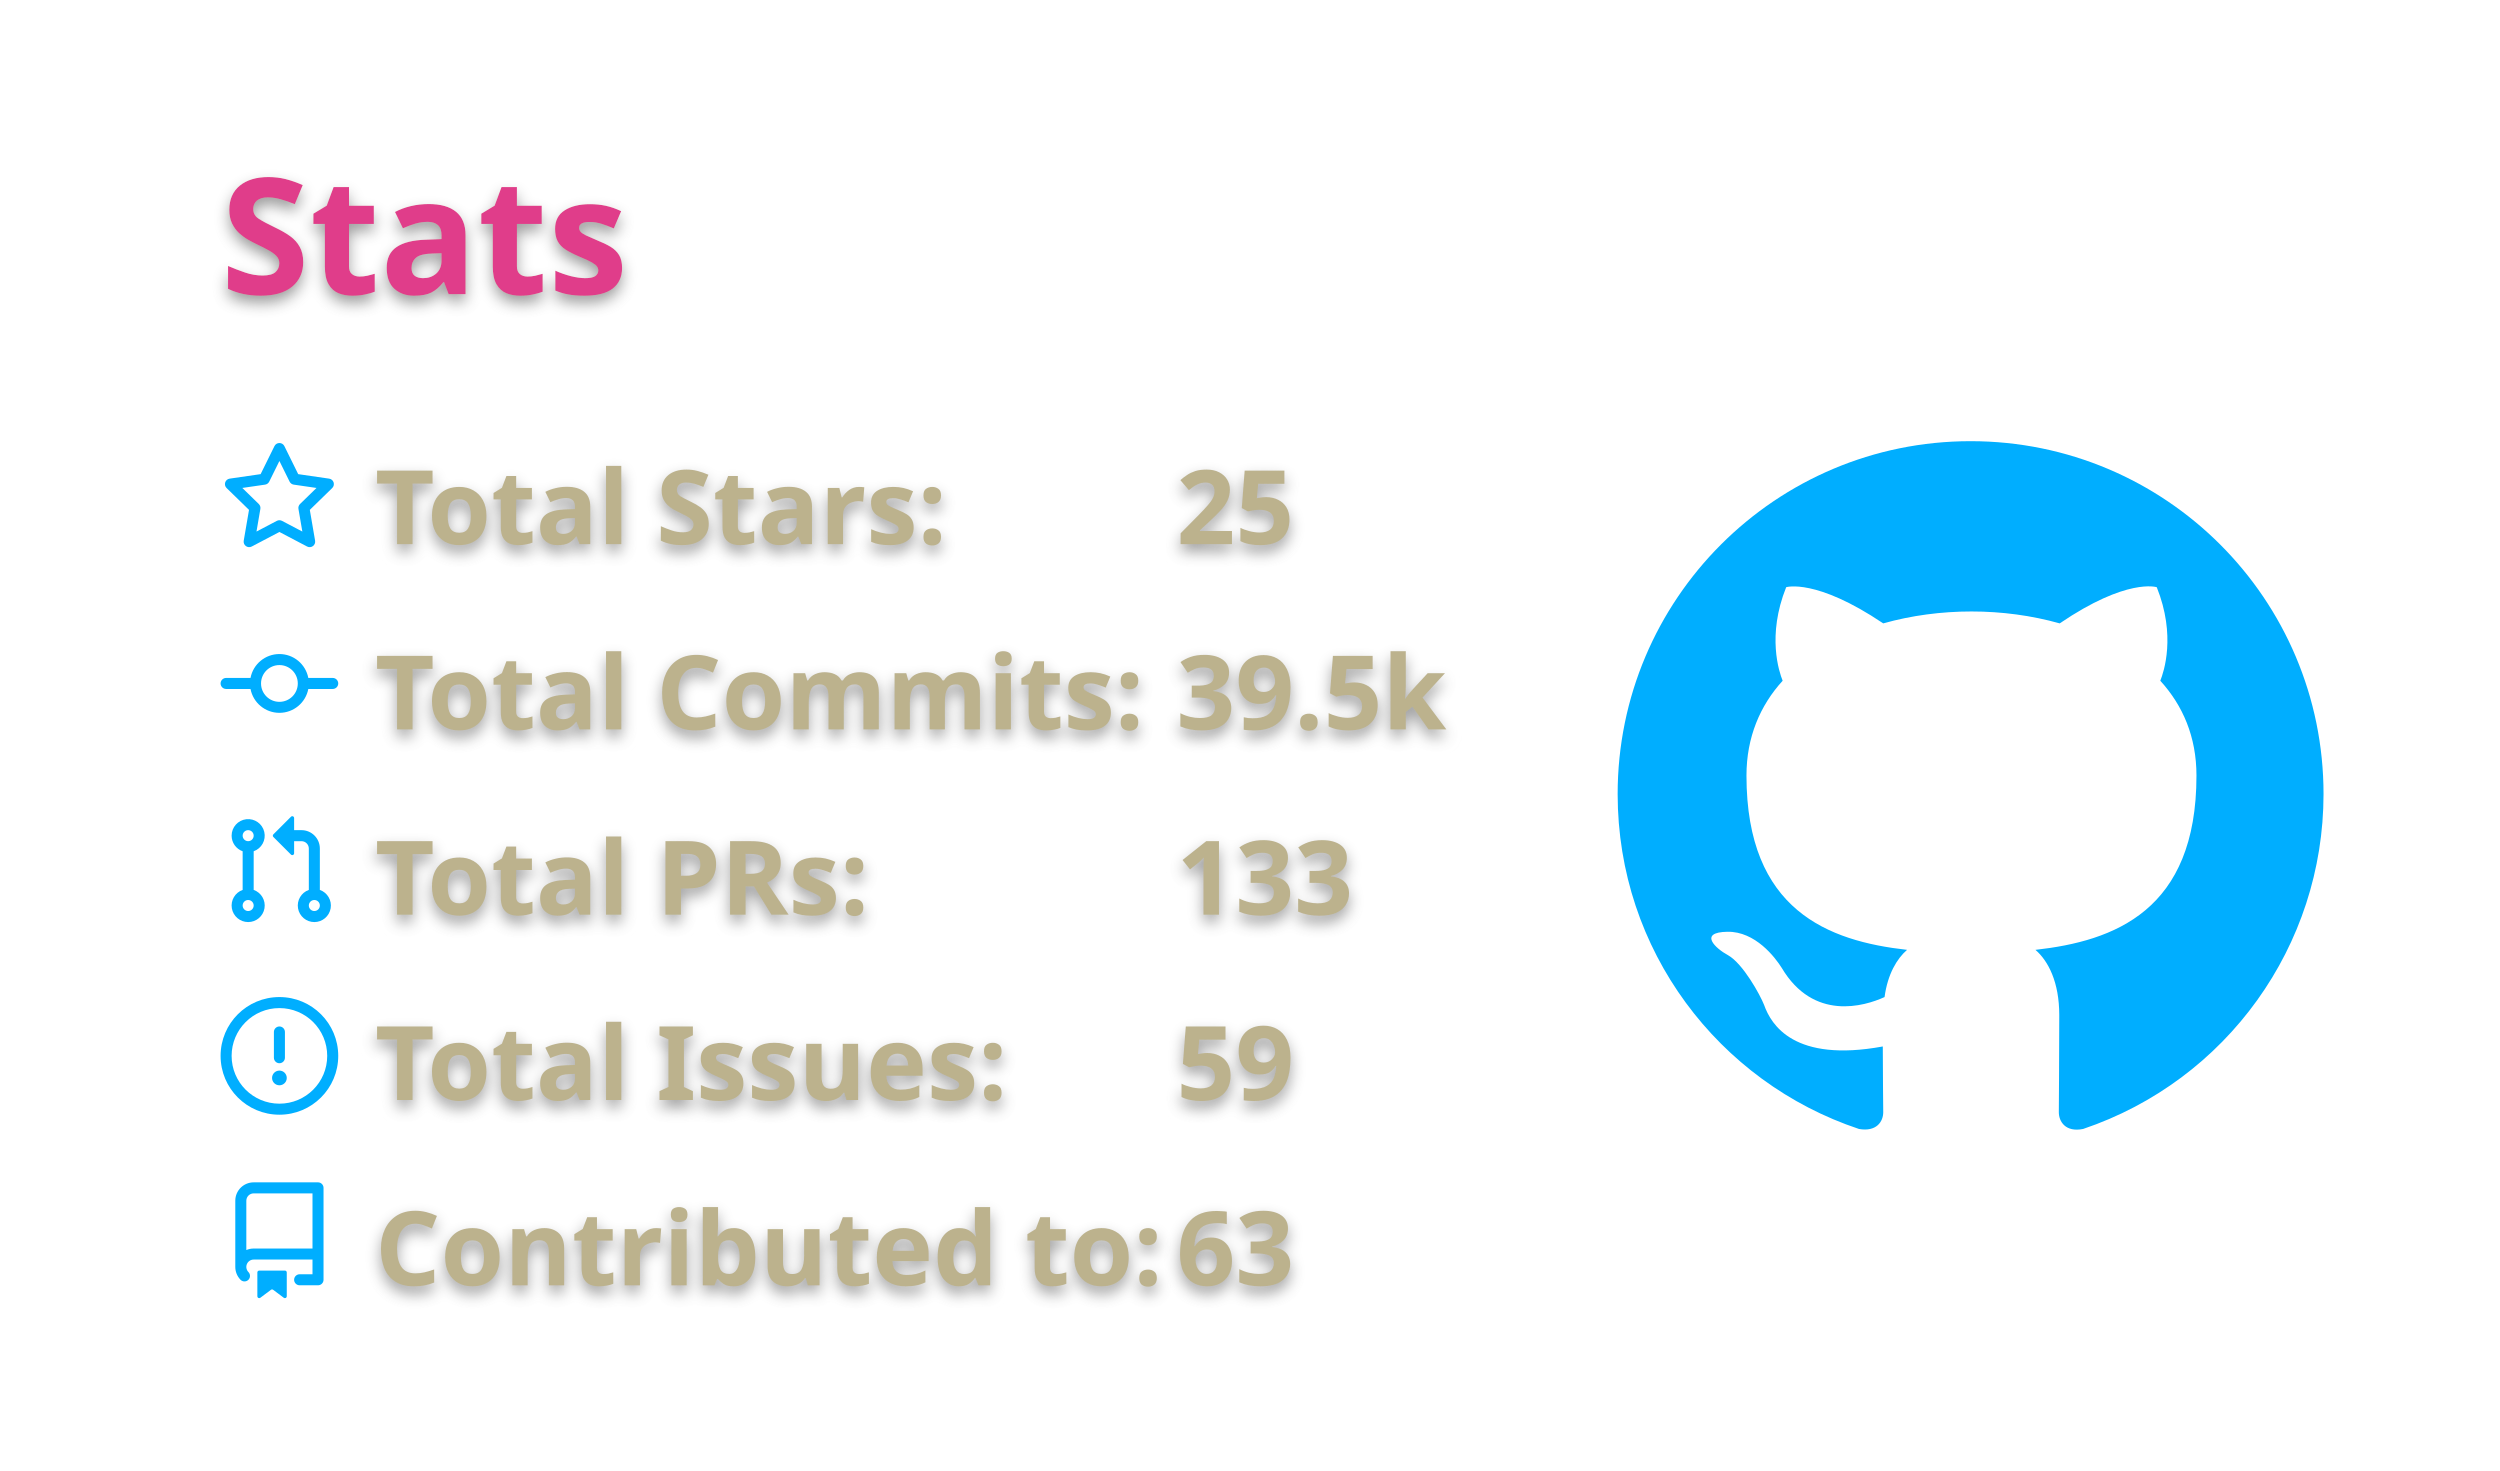
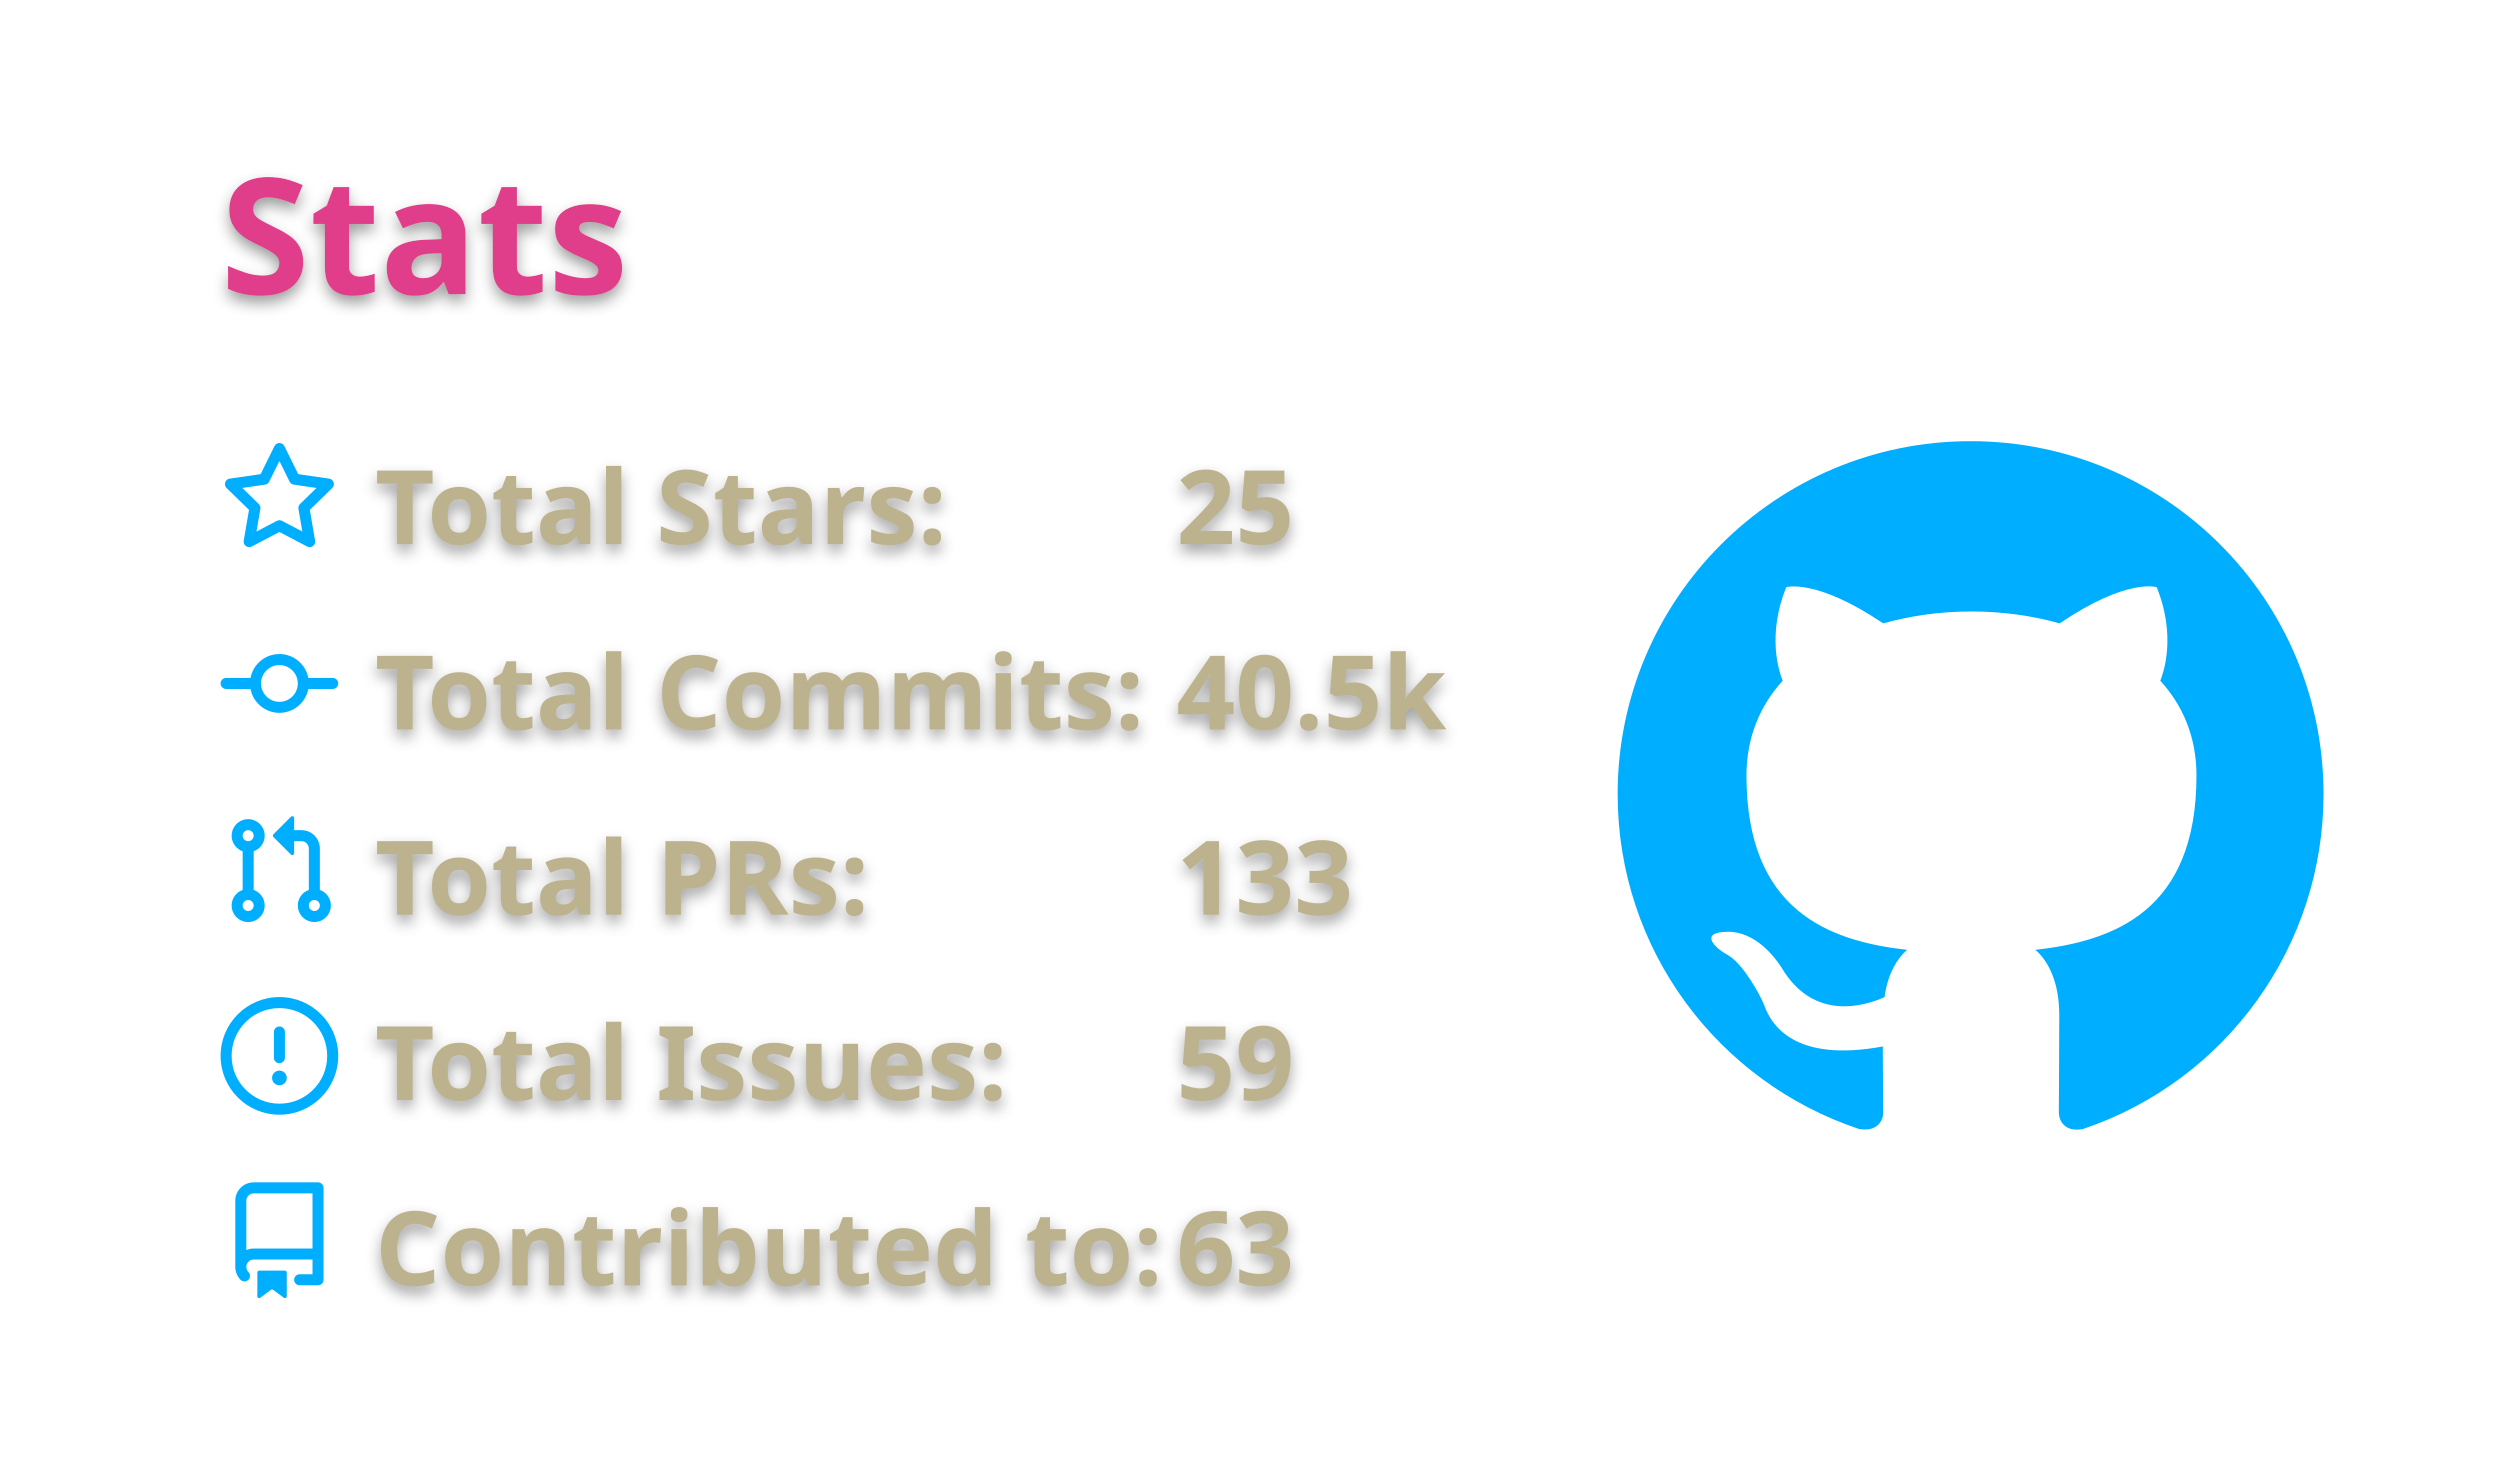
<svg xmlns="http://www.w3.org/2000/svg" width="340" height="200" viewBox="0 0 340 200">
  <style>* {
          font-family: 'Segoe UI', Ubuntu, "Helvetica Neue", Sans-Serif
        }
        text {
          font-weight: 600;
          filter: drop-shadow(0 1px 1px rgba(0, 0, 0, 0.65)) drop-shadow(0 0 1px rgba(255, 255, 255, 0.55));
        }</style>
  <g class="gpsc-root">
    <rect x="1" y="1" rx="5" ry="5" height="99%" width="99.412%" stroke="#000000" stroke-width="1" fill="#ffffff00" stroke-opacity="0" />
    <text x="30" y="40" class="gpsc-item" style="--gpsc-i: 0; font-size: 22px; fill: #e03c8a;">Stats</text>
    <g transform="translate(0,40)">
      <g transform="translate(30,20)">
        <g class="gpsc-item" style="--gpsc-i: 0;">
          <g transform="translate(0,0)" width="14" height="14" fill="#00aeff">
            <path fill-rule="evenodd" d="M8 .25a.75.75 0 01.673.418l1.882 3.815 4.21.612a.75.75 0 01.416 1.279l-3.046 2.97.719 4.192a.75.75 0 01-1.088.791L8 12.347l-3.766 1.98a.75.75 0 01-1.088-.79l.72-4.194L.818 6.374a.75.75 0 01.416-1.28l4.21-.611L7.327.668A.75.75 0 018 .25zm0 2.445L6.615 5.5a.75.75 0 01-.564.41l-3.097.45 2.24 2.184a.75.75 0 01.216.664l-.528 3.084 2.769-1.456a.75.75 0 01.698 0l2.77 1.456-.53-3.084a.75.75 0 01.216-.664l2.24-2.183-3.096-.45a.75.75 0 01-.564-.41L8 2.694v.001z" />
          </g>
        </g>
        <g class="gpsc-item" style="--gpsc-i: 1;">
          <g transform="translate(0,25.2)" width="14" height="14" fill="#00aeff">
            <path fill-rule="evenodd" d="M10.5 7.75a2.5 2.5 0 11-5 0 2.5 2.5 0 015 0zm1.43.75a4.002 4.002 0 01-7.86 0H.75a.75.75 0 110-1.5h3.32a4.001 4.001 0 017.86 0h3.32a.75.75 0 110 1.5h-3.32z" />
          </g>
        </g>
        <g class="gpsc-item" style="--gpsc-i: 2;">
          <g transform="translate(0,50.4)" width="14" height="14" fill="#00aeff">
            <path fill-rule="evenodd" d="M7.177 3.073L9.573.677A.25.25 0 0110 .854v4.792a.25.25 0 01-.427.177L7.177 3.427a.25.25 0 010-.354zM3.75 2.5a.75.75 0 100 1.5.75.75 0 000-1.5zm-2.25.75a2.25 2.25 0 113 2.122v5.256a2.251 2.251 0 11-1.5 0V5.372A2.25 2.25 0 011.5 3.25zM11 2.5h-1V4h1a1 1 0 011 1v5.628a2.251 2.251 0 101.5 0V5A2.5 2.5 0 0011 2.5zm1 10.25a.75.75 0 111.5 0 .75.75 0 01-1.5 0zM3.75 12a.75.75 0 100 1.5.75.75 0 000-1.5z" />
          </g>
        </g>
        <g class="gpsc-item" style="--gpsc-i: 3;">
          <g transform="translate(0,75.6)" width="14" height="14" fill="#00aeff">
            <path fill-rule="evenodd" d="M8 1.5a6.5 6.5 0 100 13 6.5 6.5 0 000-13zM0 8a8 8 0 1116 0A8 8 0 010 8zm9 3a1 1 0 11-2 0 1 1 0 012 0zm-.25-6.25a.75.75 0 00-1.5 0v3.5a.75.75 0 001.5 0v-3.5z" />
          </g>
        </g>
        <g class="gpsc-item" style="--gpsc-i: 4;">
          <g transform="translate(0,100.8)" width="14" height="14" fill="#00aeff">
            <path fill-rule="evenodd" d="M2 2.5A2.5 2.5 0 014.5 0h8.75a.75.75 0 01.75.75v12.5a.75.75 0 01-.75.75h-2.5a.75.75 0 110-1.5h1.75v-2h-8a1 1 0 00-.714 1.7.75.75 0 01-1.072 1.05A2.495 2.495 0 012 11.5v-9zm10.5-1V9h-8c-.356 0-.694.074-1 .208V2.5a1 1 0 011-1h8zM5 12.25v3.25a.25.25 0 00.4.2l1.45-1.087a.25.25 0 01.3 0L8.6 15.7a.25.25 0 00.4-.2v-3.25a.25.25 0 00-.25-.25h-3.5a.25.25 0 00-.25.25z" />
          </g>
        </g>
        <text x="21" y="14" class="gpsc-item" style="--gpsc-i: 0; fill: #bcb28d; font-size: 14px;">Total Stars:</text>
        <text x="21" y="39.2" class="gpsc-item" style="--gpsc-i: 1; fill: #bcb28d; font-size: 14px;">Total Commits:</text>
        <text x="21" y="64.4" class="gpsc-item" style="--gpsc-i: 2; fill: #bcb28d; font-size: 14px;">Total PRs:</text>
        <text x="21" y="89.6" class="gpsc-item" style="--gpsc-i: 3; fill: #bcb28d; font-size: 14px;">Total Issues:</text>
        <text x="21" y="114.8" class="gpsc-item" style="--gpsc-i: 4; fill: #bcb28d; font-size: 14px;">Contributed to:</text>
        <text x="130" y="14" class="gpsc-item" style="--gpsc-i: 0; fill: #bcb28d; font-size: 14px;">25</text>
-         <text x="130" y="39.2" class="gpsc-item" style="--gpsc-i: 1; fill: #bcb28d; font-size: 14px;">39.5k</text>
+         <text x="130" y="39.2" class="gpsc-item" style="--gpsc-i: 1; fill: #bcb28d; font-size: 14px;">40.5k</text>
        <text x="130" y="64.4" class="gpsc-item" style="--gpsc-i: 2; fill: #bcb28d; font-size: 14px;">133</text>
        <text x="130" y="89.6" class="gpsc-item" style="--gpsc-i: 3; fill: #bcb28d; font-size: 14px;">59</text>
        <text x="130" y="114.8" class="gpsc-item" style="--gpsc-i: 4; fill: #bcb28d; font-size: 14px;">63</text>
      </g>
      <g transform="translate(220,20)">
        <g transform="scale(6)" style="fill: #00aeff;">
          <path fill-rule="evenodd" d="M8 0C3.58 0 0 3.58 0 8c0 3.54 2.29 6.53 5.47 7.59.4.07.55-.17.55-.38 0-.19-.01-.82-.01-1.49-2.01.37-2.53-.49-2.69-.94-.09-.23-.48-.94-.82-1.13-.28-.15-.68-.52-.01-.53.63-.01 1.08.58 1.23.82.72 1.21 1.87.87 2.33.66.07-.52.28-.87.51-1.07-1.78-.2-3.64-.89-3.64-3.95 0-.87.31-1.59.82-2.15-.08-.2-.36-1.02.08-2.12 0 0 .67-.21 2.2.82.64-.18 1.32-.27 2-.27.68 0 1.36.09 2 .27 1.53-1.04 2.2-.82 2.2-.82.44 1.1.16 1.92.08 2.12.51.56.82 1.27.82 2.15 0 3.07-1.87 3.75-3.65 3.95.29.25.54.73.54 1.48 0 1.07-.01 1.93-.01 2.2 0 .21.15.46.55.38A8.013 8.013 0 0016 8c0-4.42-3.58-8-8-8z" />
        </g>
      </g>
    </g>
  </g>
</svg>
